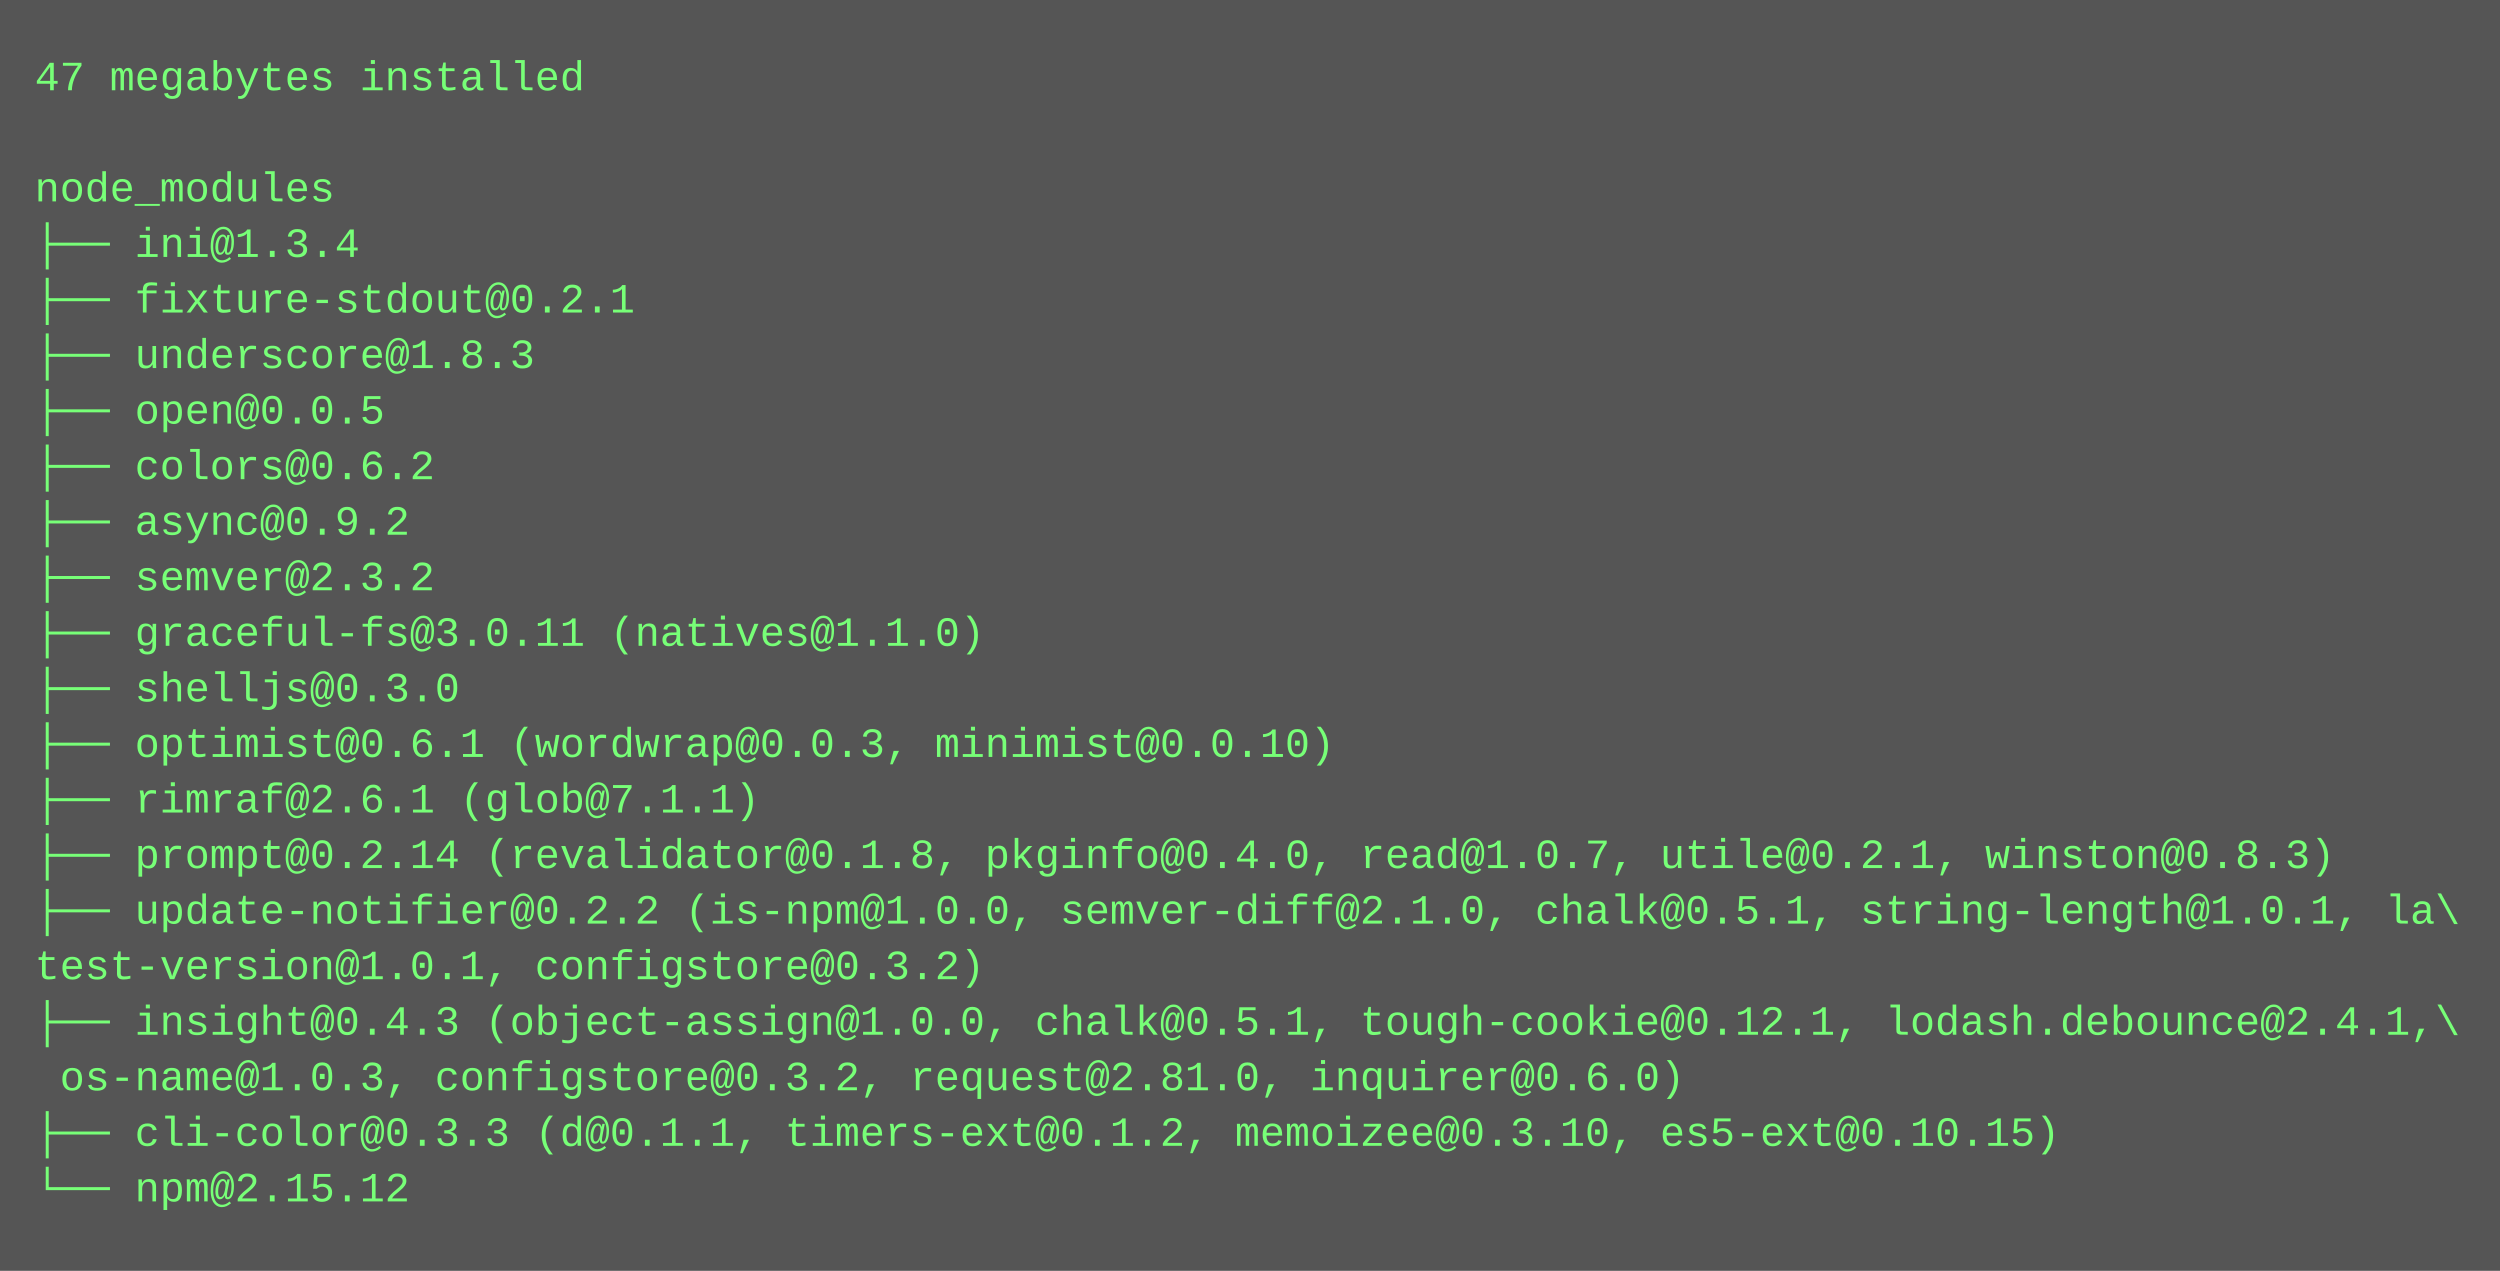
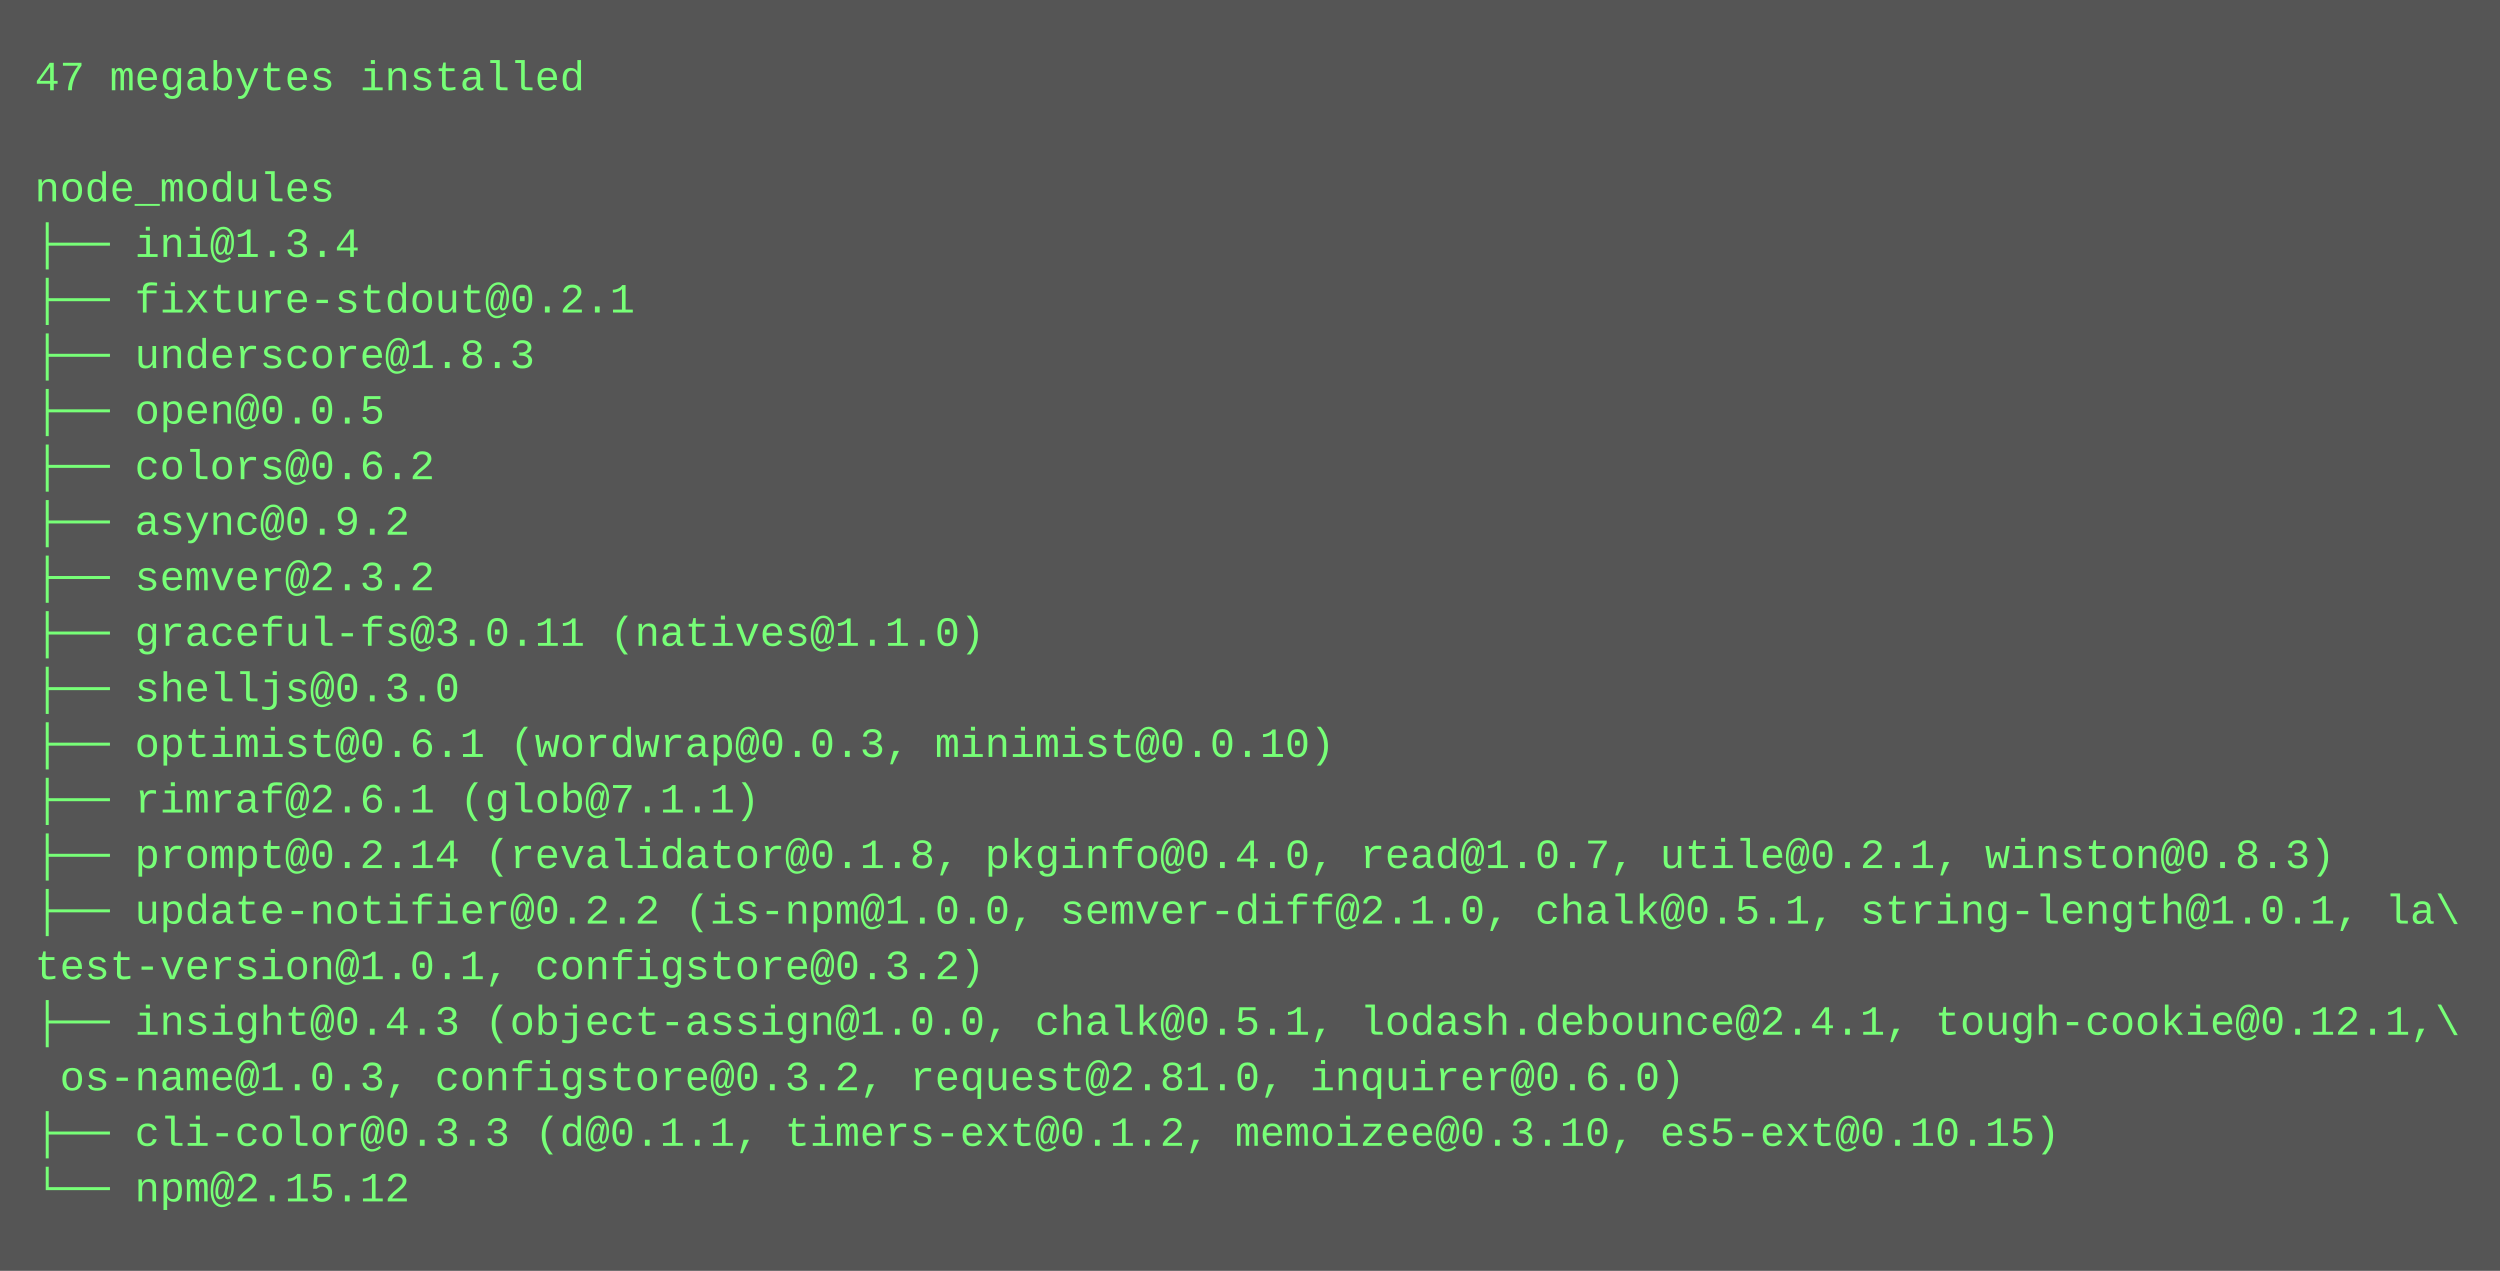
<svg xmlns="http://www.w3.org/2000/svg" height="366" width="720">
  <rect height="366" fill="#555" width="720" />
  <text fill="#7f7" font-family="Courier New" font-size="12" xml:space="preserve">
    <tspan x="10" y="26">47 megabytes installed</tspan>
    <tspan x="10" y="42" />
    <tspan x="10" y="58">node_modules</tspan>
    <tspan x="10" y="74">├── ini@1.3.4</tspan>
    <tspan x="10" y="90">├── fixture-stdout@0.2.1</tspan>
    <tspan x="10" y="106">├── underscore@1.8.3</tspan>
    <tspan x="10" y="122">├── open@0.0.5</tspan>
    <tspan x="10" y="138">├── colors@0.6.2</tspan>
    <tspan x="10" y="154">├── async@0.9.2</tspan>
    <tspan x="10" y="170">├── semver@2.3.2</tspan>
    <tspan x="10" y="186">├── graceful-fs@3.0.11 (natives@1.1.0)</tspan>
    <tspan x="10" y="202">├── shelljs@0.3.0</tspan>
    <tspan x="10" y="218">├── optimist@0.6.1 (wordwrap@0.0.3, minimist@0.0.10)</tspan>
    <tspan x="10" y="234">├── rimraf@2.6.1 (glob@7.1.1)</tspan>
    <tspan x="10" y="250">├── prompt@0.2.14 (revalidator@0.1.8, pkginfo@0.4.0, read@1.0.7, utile@0.2.1, winston@0.8.3)</tspan>
    <tspan x="10" y="266">├── update-notifier@0.2.2 (is-npm@1.0.0, semver-diff@2.1.0, chalk@0.5.1, string-length@1.0.1, la\</tspan>
    <tspan x="10" y="282">test-version@1.0.1, configstore@0.3.2)</tspan>
-     <tspan x="10" y="298">├── insight@0.4.3 (object-assign@1.0.0, chalk@0.5.1, tough-cookie@0.12.1, lodash.debounce@2.4.1,\</tspan>
+     <tspan x="10" y="298">├── insight@0.4.3 (object-assign@1.0.0, chalk@0.5.1, lodash.debounce@2.4.1, tough-cookie@0.12.1,\</tspan>
    <tspan x="10" y="314"> os-name@1.0.3, configstore@0.3.2, request@2.81.0, inquirer@0.6.0)</tspan>
    <tspan x="10" y="330">├── cli-color@0.3.3 (d@0.1.1, timers-ext@0.1.2, memoizee@0.3.10, es5-ext@0.10.15)</tspan>
    <tspan x="10" y="346">└── npm@2.15.12</tspan>
  </text>
</svg>
